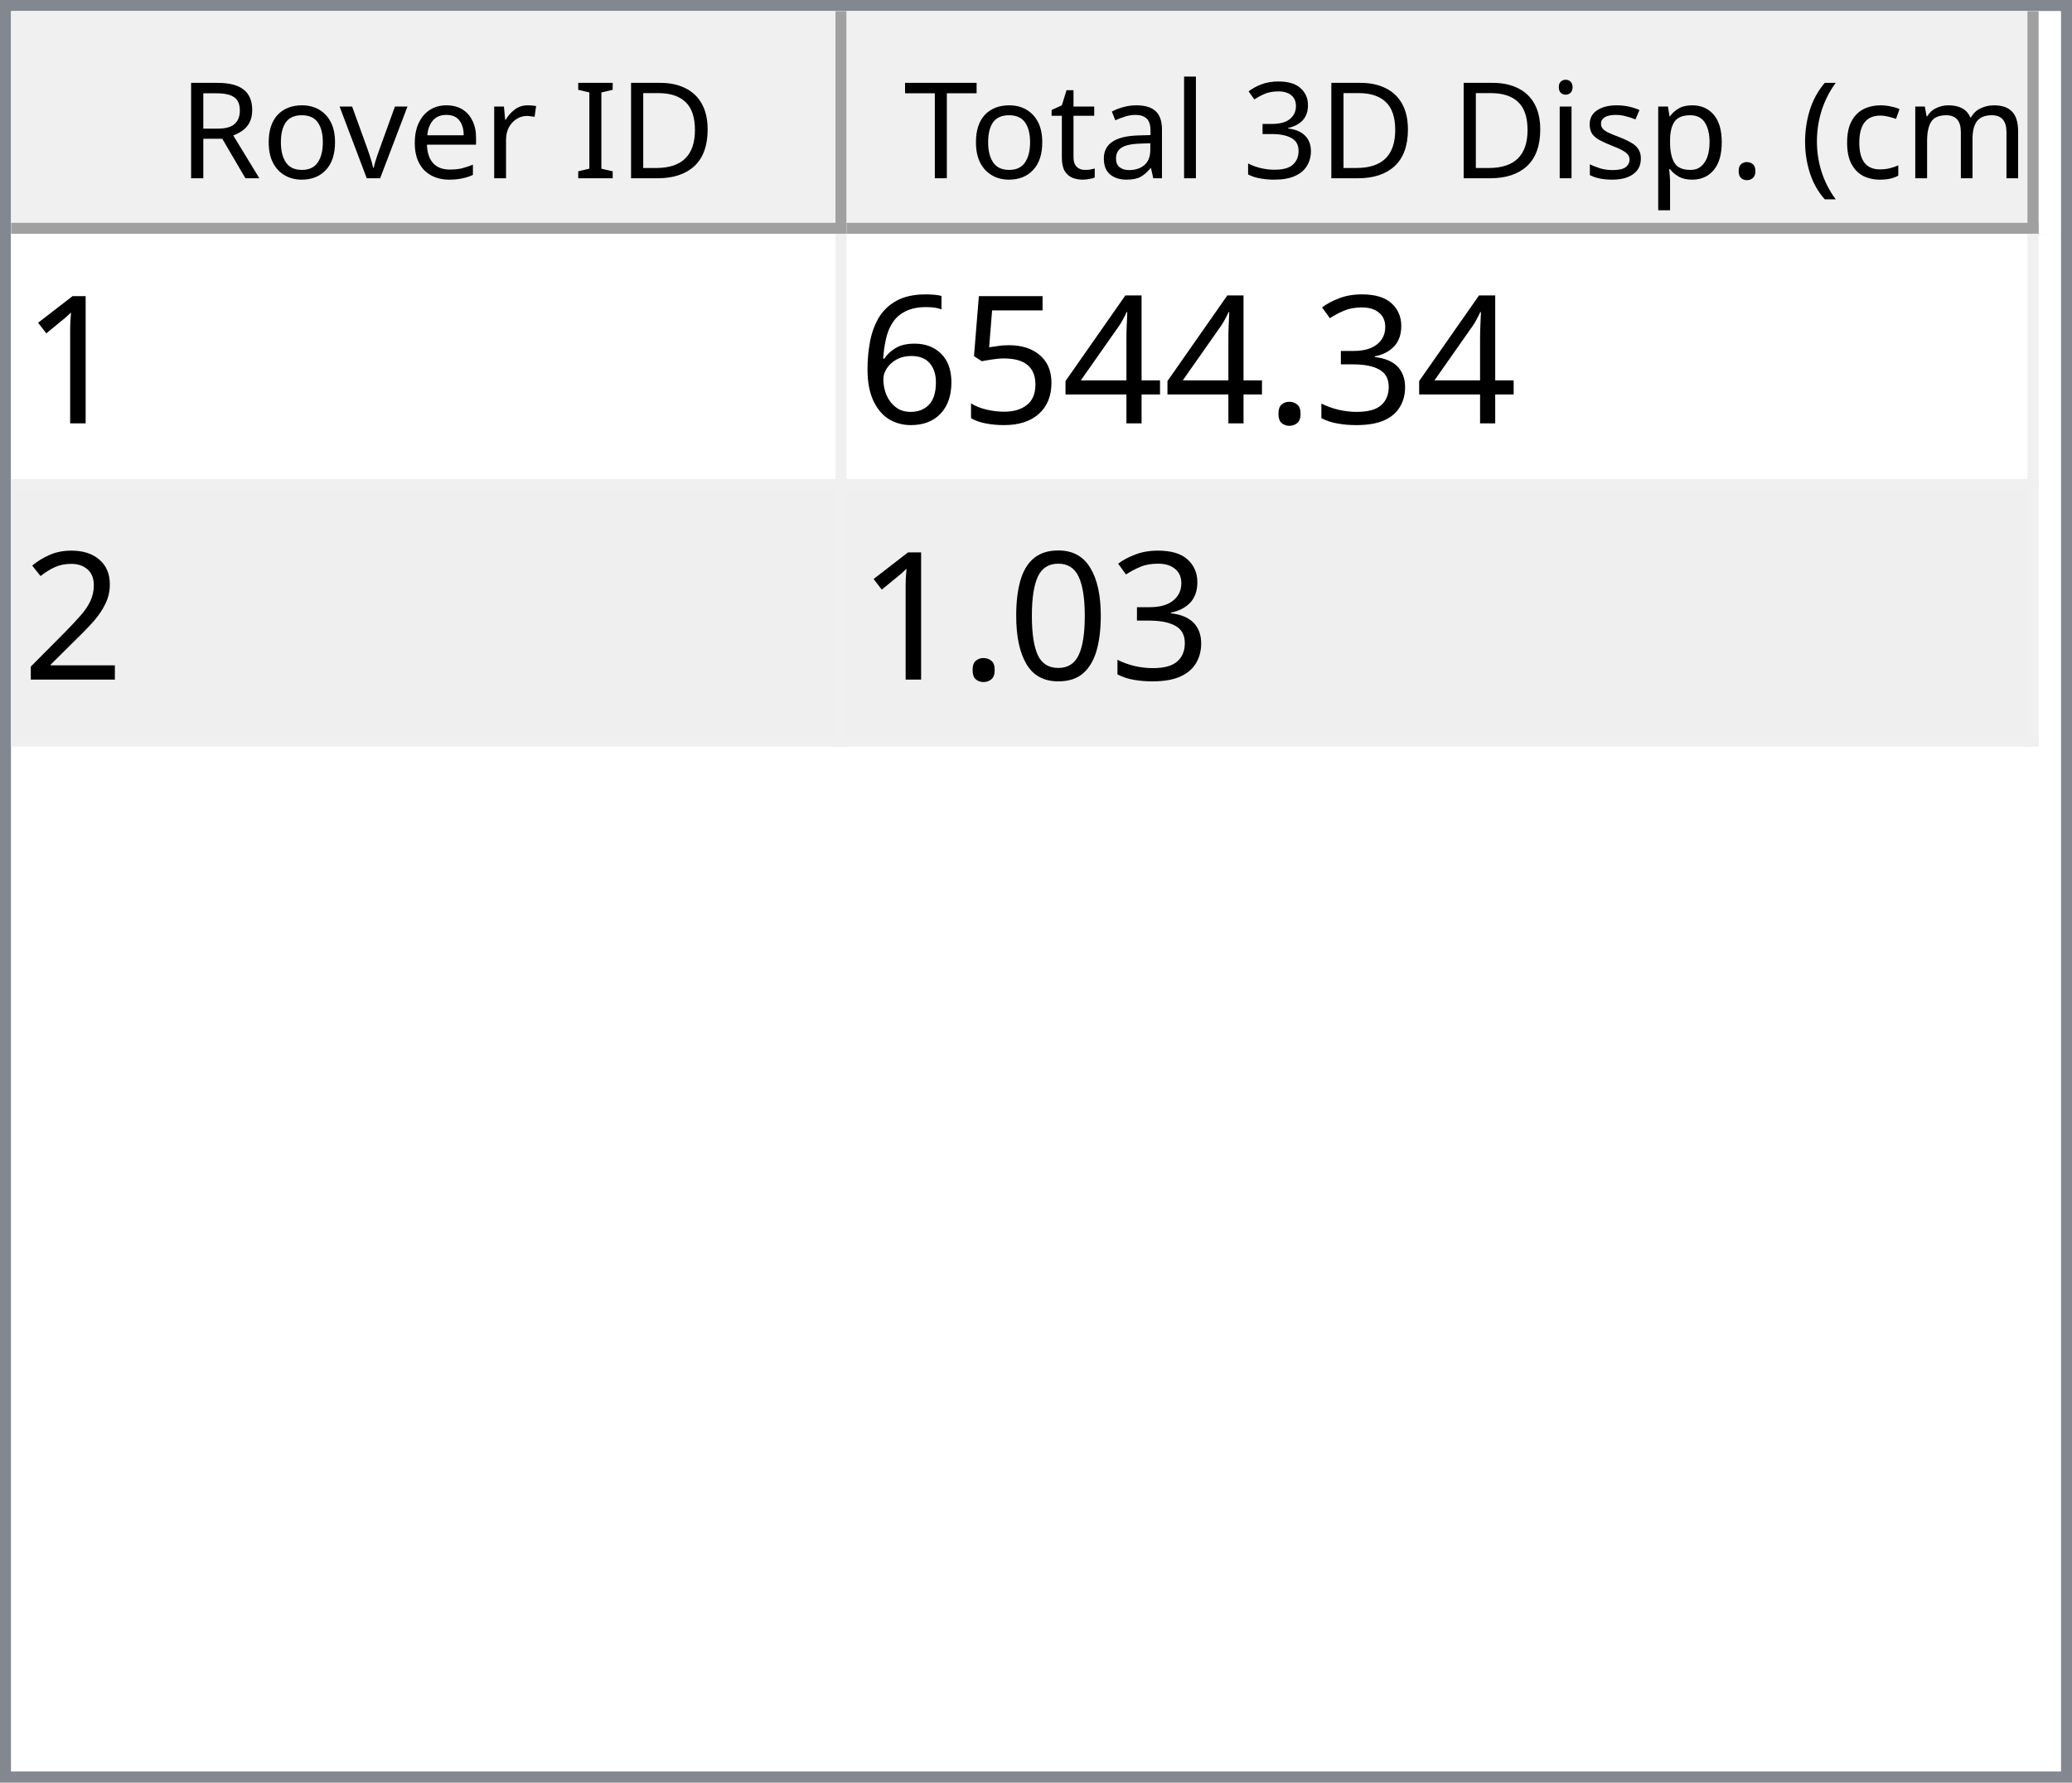
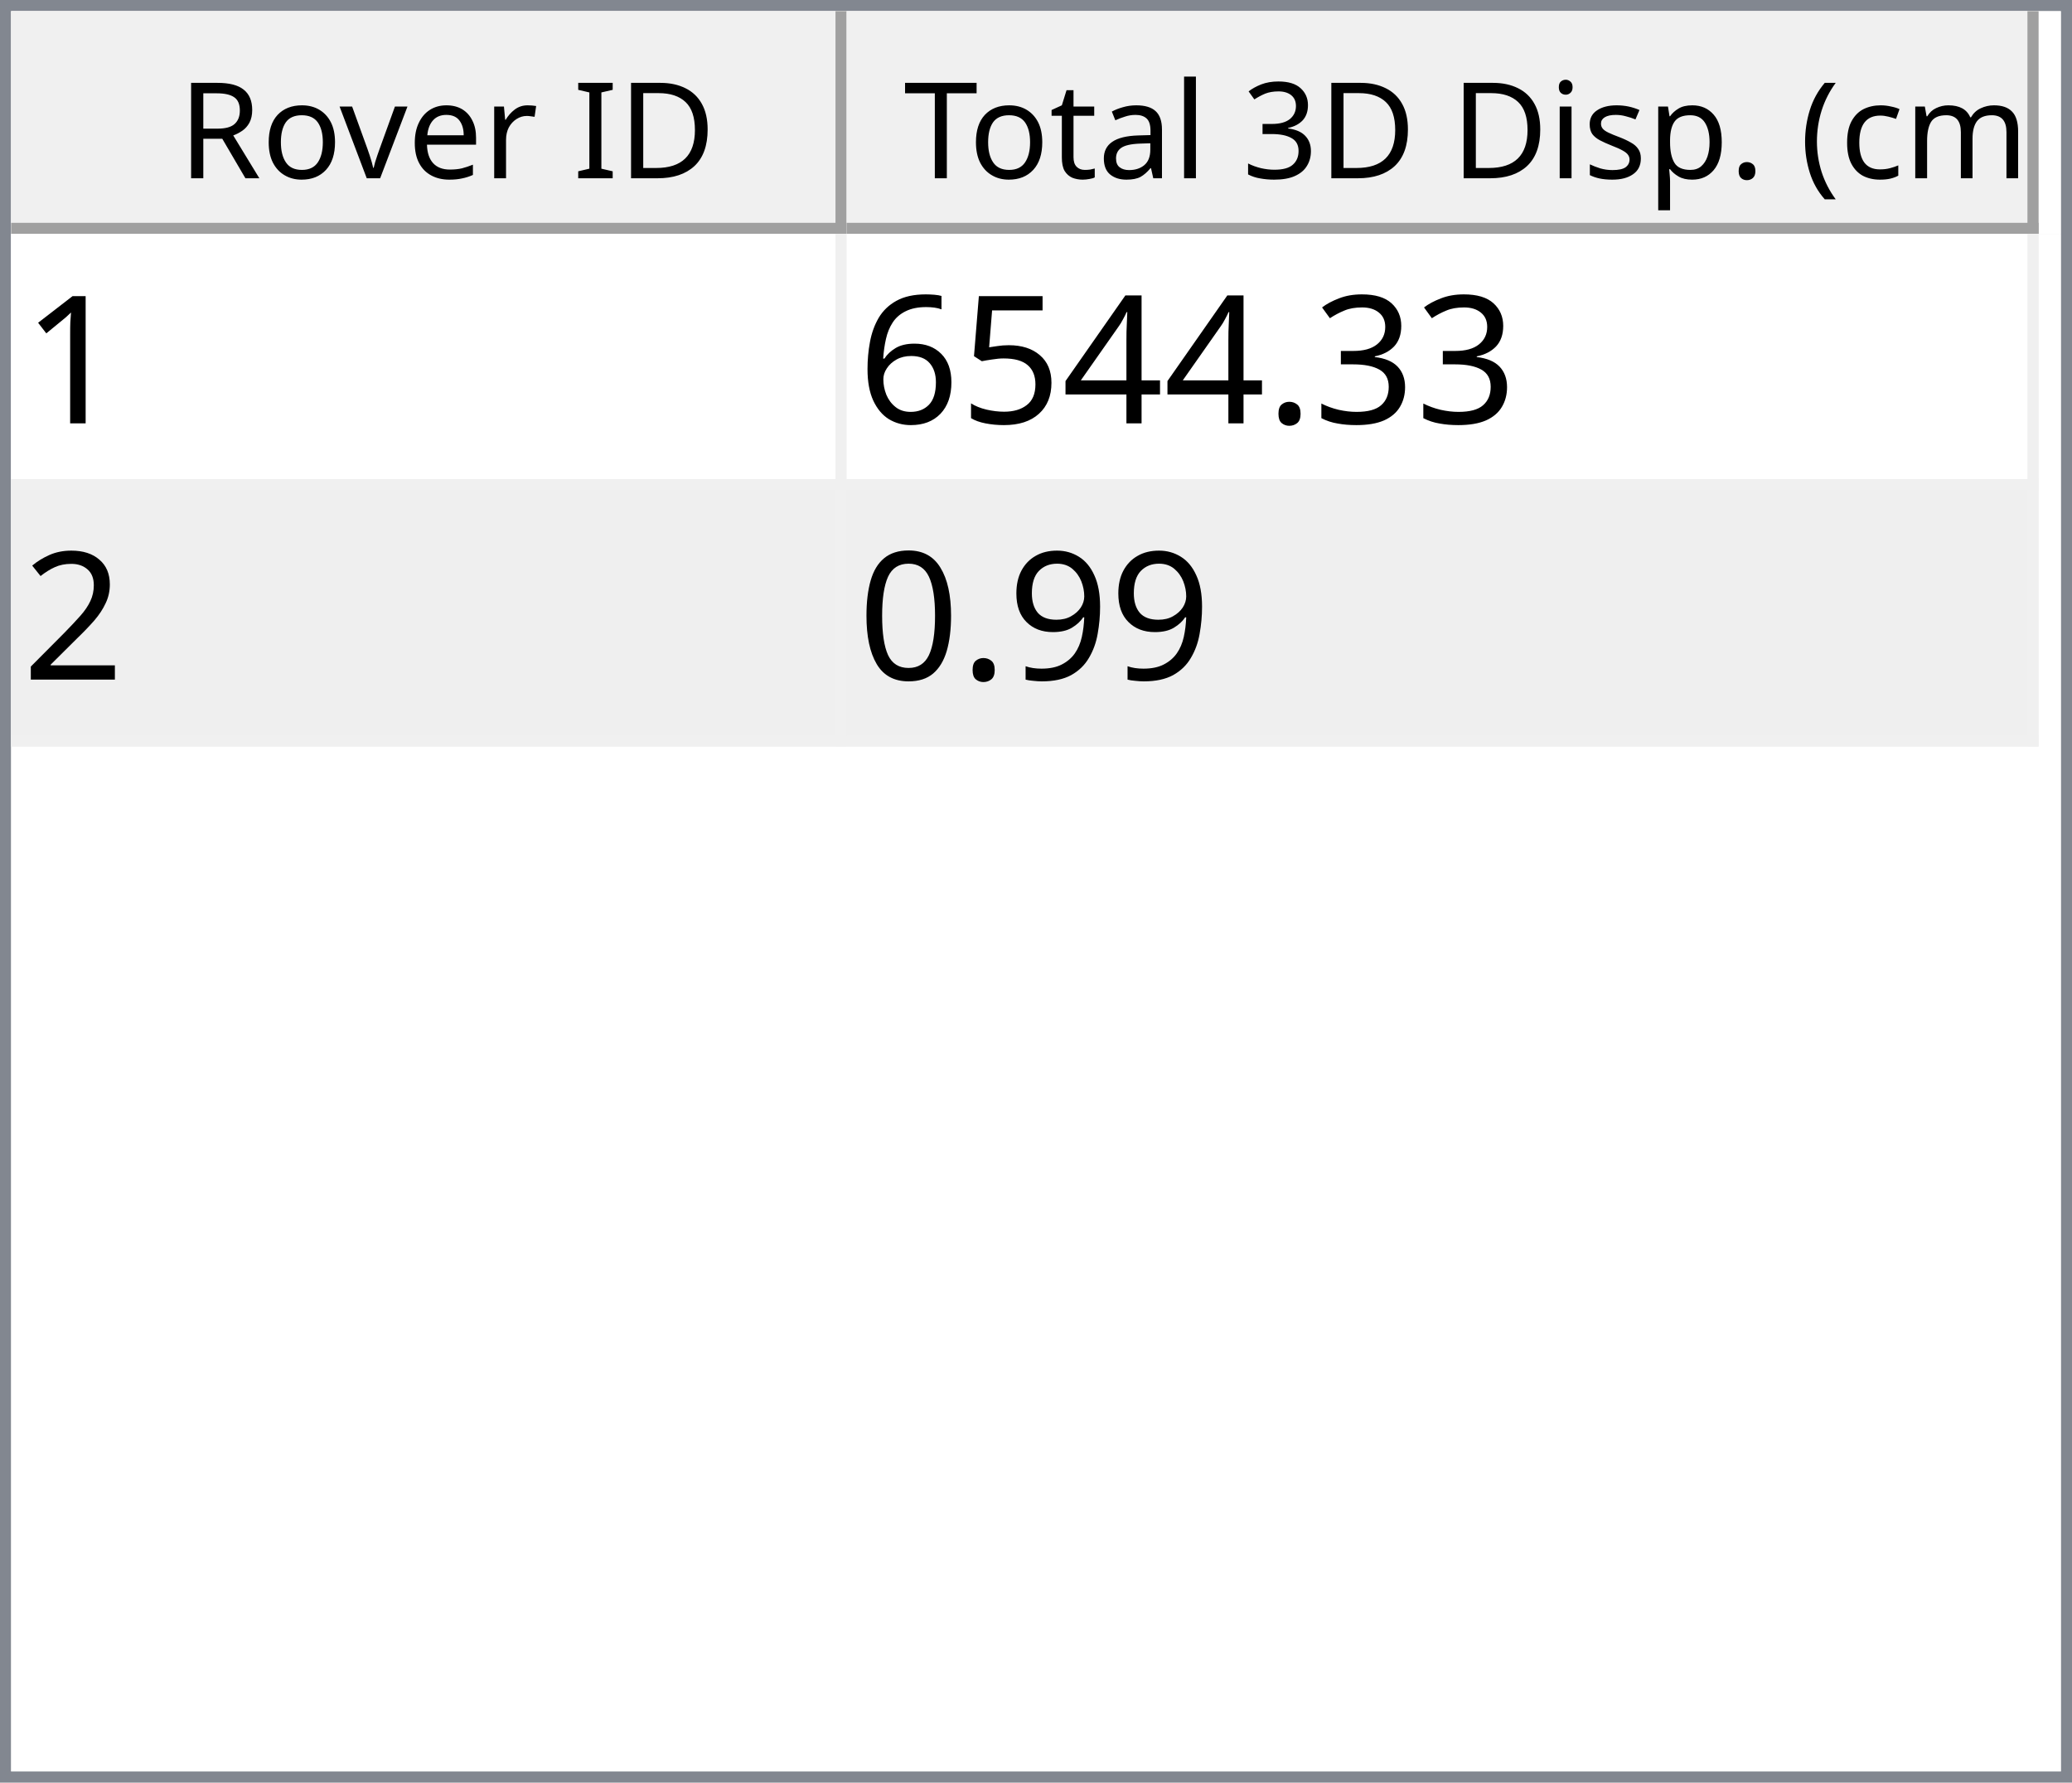
<svg xmlns="http://www.w3.org/2000/svg" style="fill-opacity:1; color-rendering:auto; color-interpolation:auto; text-rendering:auto; stroke:black; stroke-linecap:square; stroke-miterlimit:10; shape-rendering:auto; stroke-opacity:1; fill:black; stroke-dasharray:none; font-weight:normal; stroke-width:1; font-family:'Dialog'; font-style:normal; stroke-linejoin:miter; font-size:12px; stroke-dashoffset:0; image-rendering:auto;" width="186" height="160">
  <defs id="genericDefs" />
  <g>
    <defs id="defs1">
      <clipPath clipPathUnits="userSpaceOnUse" id="clipPath1">
        <path d="M0 0 L186 0 L186 160 L0 160 L0 0 Z" />
      </clipPath>
      <clipPath clipPathUnits="userSpaceOnUse" id="clipPath2">
        <path d="M0 0 L0 160 L186 160 L186 0 Z" />
      </clipPath>
      <clipPath clipPathUnits="userSpaceOnUse" id="clipPath3">
        <path d="M0 0 L0 20 L184 20 L184 0 Z" />
      </clipPath>
      <clipPath clipPathUnits="userSpaceOnUse" id="clipPath4">
        <path d="M0 0 L0 20 L75 20 L75 0 Z" />
      </clipPath>
      <clipPath clipPathUnits="userSpaceOnUse" id="clipPath5">
        <path d="M1 1 L1 19 L74 19 L74 1 Z" />
      </clipPath>
      <clipPath clipPathUnits="userSpaceOnUse" id="clipPath6">
        <path d="M0 0 L0 18 L73 18 L73 0 Z" />
      </clipPath>
      <clipPath clipPathUnits="userSpaceOnUse" id="clipPath7">
        <path d="M-0.5 -0.5 L-0.5 19.5 L74.5 19.5 L74.5 -0.5 Z" />
      </clipPath>
      <clipPath clipPathUnits="userSpaceOnUse" id="clipPath8">
        <path d="M0 0 L0 20 L107 20 L107 0 Z" />
      </clipPath>
      <clipPath clipPathUnits="userSpaceOnUse" id="clipPath9">
        <path d="M1 1 L1 19 L106 19 L106 1 Z" />
      </clipPath>
      <clipPath clipPathUnits="userSpaceOnUse" id="clipPath10">
        <path d="M0 0 L0 18 L105 18 L105 0 Z" />
      </clipPath>
      <clipPath clipPathUnits="userSpaceOnUse" id="clipPath11">
        <path d="M-0.5 -0.5 L-0.5 19.5 L106.5 19.5 L106.5 -0.5 Z" />
      </clipPath>
      <clipPath clipPathUnits="userSpaceOnUse" id="clipPath12">
        <path d="M0 0 L0 138 L184 138 L184 0 Z" />
      </clipPath>
      <clipPath clipPathUnits="userSpaceOnUse" id="clipPath13">
        <path d="M0 0 L0 46 L182 46 L182 0 Z" />
      </clipPath>
      <clipPath clipPathUnits="userSpaceOnUse" id="clipPath14">
        <path d="M-0.5 -0.5 L-0.5 45.5 L181.5 45.5 L181.5 -0.5 Z" />
      </clipPath>
      <clipPath clipPathUnits="userSpaceOnUse" id="clipPath15">
        <path d="M0 0 L0 22 L74 22 L74 0 Z" />
      </clipPath>
      <clipPath clipPathUnits="userSpaceOnUse" id="clipPath16">
        <path d="M0 0 L0 22 L106 22 L106 0 Z" />
      </clipPath>
      <font horiz-adv-x="64.551" id="font1">
        <font-face ascent="107.91" descent="25.098" units-per-em="100" style="font-style:normal; font-family:Segoe UI; font-weight:normal;" />
        <missing-glyph horiz-adv-x="64.551" d="M8.109 0 L8.109 68.266 L56.453 68.266 L56.453 0 L8.109 0 ZM15.328 7.234 L49.219 7.234 L49.219 61.031 L15.328 61.031 L15.328 7.234 Z" />
        <glyph unicode="D" horiz-adv-x="70.117" d="M9.188 0 L9.188 70.016 L28.516 70.016 Q65.531 70.016 65.531 35.891 Q65.531 19.672 55.25 9.836 Q44.969 0 27.734 0 L9.188 0 ZM17.391 62.594 L17.391 7.422 L27.828 7.422 Q41.609 7.422 49.273 14.797 Q56.938 22.172 56.938 35.688 Q56.938 62.594 28.328 62.594 L17.391 62.594 Z" />
        <glyph unicode="I" horiz-adv-x="26.611" d="M17.391 0 L9.188 0 L9.188 70.016 L17.391 70.016 L17.391 0 Z" />
        <glyph unicode=" " horiz-adv-x="27.393" d="" />
        <glyph unicode="r" horiz-adv-x="34.766" d="M34.188 41.891 Q32.078 43.5 28.125 43.5 Q23 43.5 19.555 38.672 Q16.109 33.844 16.109 25.484 L16.109 0 L8.109 0 L8.109 50 L16.109 50 L16.109 39.703 L16.312 39.703 Q18.016 44.969 21.531 47.922 Q25.047 50.875 29.391 50.875 Q32.516 50.875 34.188 50.203 L34.188 41.891 Z" />
        <glyph unicode="e" horiz-adv-x="52.295" d="M48.297 23 L12.984 23 Q13.188 14.656 17.484 10.109 Q21.781 5.562 29.297 5.562 Q37.75 5.562 44.828 11.141 L44.828 3.609 Q38.234 -1.172 27.391 -1.172 Q16.797 -1.172 10.742 5.641 Q4.688 12.453 4.688 24.812 Q4.688 36.469 11.305 43.82 Q17.922 51.172 27.734 51.172 Q37.547 51.172 42.922 44.828 Q48.297 38.484 48.297 27.203 L48.297 23 ZM40.094 29.781 Q40.047 36.719 36.75 40.578 Q33.453 44.438 27.594 44.438 Q21.922 44.438 17.969 40.383 Q14.016 36.328 13.094 29.781 L40.094 29.781 Z" />
        <glyph unicode="v" horiz-adv-x="47.9" d="M47.406 50 L27.484 0 L19.625 0 L0.688 50 L9.469 50 L22.172 13.672 Q23.578 9.672 23.922 6.688 L24.125 6.688 Q24.609 10.453 25.688 13.484 L38.969 50 L47.406 50 Z" />
        <glyph unicode="o" horiz-adv-x="58.594" d="M29 -1.172 Q17.922 -1.172 11.305 5.836 Q4.688 12.844 4.688 24.422 Q4.688 37.016 11.57 44.094 Q18.453 51.172 30.172 51.172 Q41.359 51.172 47.633 44.289 Q53.906 37.406 53.906 25.203 Q53.906 13.234 47.141 6.031 Q40.375 -1.172 29 -1.172 ZM29.594 44.438 Q21.875 44.438 17.383 39.188 Q12.891 33.938 12.891 24.703 Q12.891 15.828 17.43 10.695 Q21.969 5.562 29.594 5.562 Q37.359 5.562 41.531 10.594 Q45.703 15.625 45.703 24.906 Q45.703 34.281 41.531 39.359 Q37.359 44.438 29.594 44.438 Z" />
        <glyph unicode="R" horiz-adv-x="59.814" d="M59.375 0 L49.609 0 L37.891 19.625 Q36.281 22.359 34.766 24.289 Q33.25 26.219 31.664 27.438 Q30.078 28.656 28.25 29.219 Q26.422 29.781 24.125 29.781 L17.391 29.781 L17.391 0 L9.188 0 L9.188 70.016 L30.078 70.016 Q34.672 70.016 38.555 68.867 Q42.438 67.719 45.289 65.375 Q48.141 63.031 49.758 59.547 Q51.375 56.062 51.375 51.375 Q51.375 47.703 50.273 44.656 Q49.172 41.609 47.148 39.211 Q45.125 36.812 42.266 35.133 Q39.406 33.453 35.844 32.516 L35.844 32.328 Q37.594 31.547 38.891 30.547 Q40.188 29.547 41.359 28.18 Q42.531 26.812 43.68 25.078 Q44.828 23.344 46.234 21.047 L59.375 0 ZM17.391 62.594 L17.391 37.203 L28.516 37.203 Q31.594 37.203 34.203 38.133 Q36.812 39.062 38.719 40.797 Q40.625 42.531 41.703 45.047 Q42.781 47.562 42.781 50.688 Q42.781 56.297 39.141 59.445 Q35.5 62.594 28.609 62.594 L17.391 62.594 Z" />
        <glyph unicode=")" horiz-adv-x="30.176" d="M8.297 -15.922 L1.172 -15.922 Q16.406 2.344 16.406 26.812 Q16.406 51.469 1.078 70.016 L8.297 70.016 Q23.531 52.156 23.531 26.703 Q23.531 1.375 8.297 -15.922 Z" />
        <glyph unicode="m" horiz-adv-x="86.133" d="M79.109 0 L71.094 0 L71.094 28.719 Q71.094 37.016 68.531 40.727 Q65.969 44.438 59.906 44.438 Q54.781 44.438 51.195 39.75 Q47.609 35.062 47.609 28.516 L47.609 0 L39.594 0 L39.594 29.688 Q39.594 44.438 28.219 44.438 Q22.953 44.438 19.531 40.016 Q16.109 35.594 16.109 28.516 L16.109 0 L8.109 0 L8.109 50 L16.109 50 L16.109 42.094 L16.312 42.094 Q21.625 51.172 31.844 51.172 Q36.969 51.172 40.773 48.312 Q44.578 45.453 46 40.828 Q51.562 51.172 62.594 51.172 Q79.109 51.172 79.109 30.812 L79.109 0 Z" />
        <glyph unicode="c" horiz-adv-x="46.191" d="M42.188 2.297 Q36.422 -1.172 28.516 -1.172 Q17.828 -1.172 11.258 5.789 Q4.688 12.75 4.688 23.828 Q4.688 36.188 11.766 43.68 Q18.844 51.172 30.672 51.172 Q37.25 51.172 42.281 48.734 L42.281 40.531 Q36.719 44.438 30.375 44.438 Q22.703 44.438 17.797 38.945 Q12.891 33.453 12.891 24.516 Q12.891 15.719 17.508 10.641 Q22.125 5.562 29.891 5.562 Q36.422 5.562 42.188 9.906 L42.188 2.297 Z" />
        <glyph unicode="(" horiz-adv-x="30.176" d="M29.109 -15.922 L21.969 -15.922 Q6.844 1.375 6.844 26.703 Q6.844 52.156 21.969 70.016 L29.203 70.016 Q13.875 51.469 13.875 26.812 Q13.875 2.344 29.109 -15.922 Z" />
        <glyph unicode="." horiz-adv-x="21.68" d="M10.891 -1.078 Q8.641 -1.078 7.055 0.539 Q5.469 2.156 5.469 4.391 Q5.469 6.641 7.055 8.273 Q8.641 9.906 10.891 9.906 Q13.188 9.906 14.797 8.273 Q16.406 6.641 16.406 4.391 Q16.406 2.156 14.797 0.539 Q13.188 -1.078 10.891 -1.078 Z" />
        <glyph unicode="p" horiz-adv-x="58.789" d="M16.312 7.234 L16.109 7.234 L16.109 -23 L8.109 -23 L8.109 50 L16.109 50 L16.109 41.219 L16.312 41.219 Q22.219 51.172 33.594 51.172 Q43.266 51.172 48.688 44.461 Q54.109 37.75 54.109 26.469 Q54.109 13.922 48 6.375 Q41.891 -1.172 31.297 -1.172 Q21.578 -1.172 16.312 7.234 ZM16.109 27.391 L16.109 20.406 Q16.109 14.203 20.141 9.883 Q24.172 5.562 30.375 5.562 Q37.641 5.562 41.773 11.133 Q45.906 16.703 45.906 26.609 Q45.906 34.969 42.047 39.703 Q38.188 44.438 31.594 44.438 Q24.609 44.438 20.359 39.578 Q16.109 34.719 16.109 27.391 Z" />
        <glyph unicode="s" horiz-adv-x="42.432" d="M5.078 1.812 L5.078 10.406 Q11.625 5.562 19.484 5.562 Q30.031 5.562 30.031 12.594 Q30.031 14.594 29.125 15.992 Q28.219 17.391 26.68 18.461 Q25.141 19.531 23.07 20.383 Q21 21.234 18.609 22.172 Q15.281 23.484 12.766 24.828 Q10.25 26.172 8.57 27.859 Q6.891 29.547 6.031 31.695 Q5.172 33.844 5.172 36.719 Q5.172 40.234 6.789 42.945 Q8.406 45.656 11.086 47.484 Q13.766 49.312 17.211 50.242 Q20.656 51.172 24.312 51.172 Q30.812 51.172 35.938 48.922 L35.938 40.828 Q30.422 44.438 23.25 44.438 Q21 44.438 19.195 43.922 Q17.391 43.406 16.094 42.477 Q14.797 41.547 14.086 40.258 Q13.375 38.969 13.375 37.406 Q13.375 35.453 14.086 34.133 Q14.797 32.812 16.164 31.789 Q17.531 30.766 19.484 29.938 Q21.438 29.109 23.922 28.125 Q27.25 26.859 29.883 25.516 Q32.516 24.172 34.375 22.484 Q36.234 20.797 37.234 18.602 Q38.234 16.406 38.234 13.375 Q38.234 9.672 36.602 6.938 Q34.969 4.203 32.234 2.398 Q29.5 0.594 25.93 -0.289 Q22.359 -1.172 18.453 -1.172 Q10.75 -1.172 5.078 1.812 Z" />
        <glyph unicode="i" horiz-adv-x="24.219" d="M12.203 62.703 Q10.062 62.703 8.547 64.164 Q7.031 65.625 7.031 67.875 Q7.031 70.125 8.547 71.609 Q10.062 73.094 12.203 73.094 Q14.406 73.094 15.945 71.609 Q17.484 70.125 17.484 67.875 Q17.484 65.719 15.945 64.211 Q14.406 62.703 12.203 62.703 ZM16.109 0 L8.109 0 L8.109 50 L16.109 50 L16.109 0 Z" />
        <glyph unicode="3" horiz-adv-x="53.906" d="M46.531 19.828 Q46.531 15.094 44.75 11.211 Q42.969 7.328 39.719 4.57 Q36.469 1.812 31.93 0.297 Q27.391 -1.219 21.922 -1.219 Q11.922 -1.219 6 2.594 L6 11.188 Q13.094 5.609 22.219 5.609 Q25.875 5.609 28.828 6.539 Q31.781 7.469 33.906 9.227 Q36.031 10.984 37.18 13.477 Q38.328 15.969 38.328 19.094 Q38.328 32.812 18.797 32.812 L12.984 32.812 L12.984 39.594 L18.5 39.594 Q35.797 39.594 35.797 52.484 Q35.797 64.406 22.609 64.406 Q15.188 64.406 8.688 59.422 L8.688 67.188 Q15.375 71.188 24.609 71.188 Q29 71.188 32.57 69.969 Q36.141 68.75 38.68 66.555 Q41.219 64.359 42.609 61.281 Q44 58.203 44 54.5 Q44 40.672 30.031 36.719 L30.031 36.531 Q33.594 36.141 36.625 34.797 Q39.656 33.453 41.852 31.305 Q44.047 29.156 45.289 26.25 Q46.531 23.344 46.531 19.828 Z" />
        <glyph unicode="l" horiz-adv-x="24.219" d="M16.109 0 L8.109 0 L8.109 74.031 L16.109 74.031 L16.109 0 Z" />
        <glyph unicode="a" horiz-adv-x="50.879" d="M43.891 0 L35.891 0 L35.891 7.812 L35.688 7.812 Q30.469 -1.172 20.312 -1.172 Q12.844 -1.172 8.617 2.781 Q4.391 6.734 4.391 13.281 Q4.391 27.297 20.906 29.594 L35.891 31.688 Q35.891 44.438 25.594 44.438 Q16.547 44.438 9.281 38.281 L9.281 46.484 Q16.656 51.172 26.266 51.172 Q43.891 51.172 43.891 32.516 L43.891 0 ZM35.891 25.297 L23.828 23.641 Q18.266 22.859 15.43 20.875 Q12.594 18.891 12.594 13.875 Q12.594 10.203 15.211 7.883 Q17.828 5.562 22.172 5.562 Q28.125 5.562 32.008 9.742 Q35.891 13.922 35.891 20.312 L35.891 25.297 Z" />
        <glyph unicode="t" horiz-adv-x="33.887" d="M31.297 0.484 Q28.469 -1.078 23.828 -1.078 Q10.688 -1.078 10.688 13.578 L10.688 43.172 L2.094 43.172 L2.094 50 L10.688 50 L10.688 62.203 L18.703 64.797 L18.703 50 L31.297 50 L31.297 43.172 L18.703 43.172 L18.703 14.984 Q18.703 9.969 20.414 7.82 Q22.125 5.672 26.078 5.672 Q29.109 5.672 31.297 7.328 L31.297 0.484 Z" />
        <glyph unicode="T" horiz-adv-x="52.393" d="M50.594 62.594 L30.375 62.594 L30.375 0 L22.172 0 L22.172 62.594 L2 62.594 L2 70.016 L50.594 70.016 L50.594 62.594 Z" />
      </font>
      <font horiz-adv-x="75.0" id="font2">
        <font-face ascent="100.537" descent="21.973" units-per-em="100" style="font-style:normal; font-family:sans-serif; font-weight:normal;" />
        <missing-glyph horiz-adv-x="75.0" d="M12.5 0 L12.5 62.5 L62.5 62.5 L62.5 0 L12.5 0 ZM14.062 1.562 L60.938 1.562 L60.938 60.938 L14.062 60.938 L14.062 1.562 Z" />
        <glyph unicode="1" horiz-adv-x="55.615" d="M37.25 0 L28.469 0 L28.469 56 Q25.297 52.984 20.141 49.953 Q14.984 46.922 10.891 45.406 L10.891 53.906 Q18.266 57.375 23.781 62.305 Q29.297 67.234 31.594 71.875 L37.25 71.875 L37.25 0 Z" />
        <glyph unicode="3" horiz-adv-x="55.615" d="M4.203 18.891 L12.984 20.062 Q14.5 12.594 18.141 9.297 Q21.781 6 27 6 Q33.203 6 37.477 10.297 Q41.75 14.594 41.75 20.953 Q41.75 27 37.797 30.93 Q33.844 34.859 27.734 34.859 Q25.25 34.859 21.531 33.891 L22.516 41.609 Q23.391 41.5 23.922 41.5 Q29.547 41.5 34.039 44.43 Q38.531 47.359 38.531 53.469 Q38.531 58.297 35.258 61.477 Q31.984 64.656 26.812 64.656 Q21.688 64.656 18.266 61.43 Q14.844 58.203 13.875 51.766 L5.078 53.328 Q6.688 62.156 12.398 67.016 Q18.109 71.875 26.609 71.875 Q32.469 71.875 37.398 69.359 Q42.328 66.844 44.945 62.5 Q47.562 58.156 47.562 53.266 Q47.562 48.641 45.07 44.828 Q42.578 41.016 37.703 38.766 Q44.047 37.312 47.562 32.695 Q51.078 28.078 51.078 21.141 Q51.078 11.766 44.242 5.25 Q37.406 -1.266 26.953 -1.266 Q17.531 -1.266 11.305 4.352 Q5.078 9.969 4.203 18.891 Z" />
        <glyph unicode="." horiz-adv-x="27.783" d="M9.078 0 L9.078 10.016 L19.094 10.016 L19.094 0 L9.078 0 Z" />
        <glyph unicode="4" horiz-adv-x="55.615" d="M32.328 0 L32.328 17.141 L1.266 17.141 L1.266 25.203 L33.938 71.578 L41.109 71.578 L41.109 25.203 L50.781 25.203 L50.781 17.141 L41.109 17.141 L41.109 0 L32.328 0 ZM32.328 25.203 L32.328 57.469 L9.906 25.203 L32.328 25.203 Z" />
        <glyph unicode="5" horiz-adv-x="55.615" d="M4.156 18.75 L13.375 19.531 Q14.406 12.797 18.141 9.398 Q21.875 6 27.156 6 Q33.5 6 37.891 10.789 Q42.281 15.578 42.281 23.484 Q42.281 31 38.062 35.352 Q33.844 39.703 27 39.703 Q22.75 39.703 19.336 37.773 Q15.922 35.844 13.969 32.766 L5.719 33.844 L12.641 70.609 L48.25 70.609 L48.25 62.203 L19.672 62.203 L15.828 42.969 Q22.266 47.469 29.344 47.469 Q38.719 47.469 45.164 40.969 Q51.609 34.469 51.609 24.266 Q51.609 14.547 45.953 7.469 Q39.062 -1.219 27.156 -1.219 Q17.391 -1.219 11.211 4.25 Q5.031 9.719 4.156 18.75 Z" />
        <glyph unicode="6" horiz-adv-x="55.615" d="M49.75 54.047 L41.016 53.375 Q39.844 58.547 37.703 60.891 Q34.125 64.656 28.906 64.656 Q24.703 64.656 21.531 62.312 Q17.391 59.281 14.992 53.469 Q12.594 47.656 12.5 36.922 Q15.672 41.75 20.266 44.094 Q24.859 46.438 29.891 46.438 Q38.672 46.438 44.852 39.969 Q51.031 33.5 51.031 23.25 Q51.031 16.5 48.125 10.719 Q45.219 4.938 40.141 1.859 Q35.062 -1.219 28.609 -1.219 Q17.625 -1.219 10.695 6.859 Q3.766 14.938 3.766 33.5 Q3.766 54.25 11.422 63.672 Q18.109 71.875 29.438 71.875 Q37.891 71.875 43.289 67.141 Q48.688 62.406 49.75 54.047 ZM13.875 23.188 Q13.875 18.656 15.797 14.508 Q17.719 10.359 21.188 8.18 Q24.656 6 28.469 6 Q34.031 6 38.039 10.492 Q42.047 14.984 42.047 22.703 Q42.047 30.125 38.086 34.398 Q34.125 38.672 28.125 38.672 Q22.172 38.672 18.023 34.398 Q13.875 30.125 13.875 23.188 Z" />
        <glyph unicode="2" horiz-adv-x="55.615" d="M50.344 8.453 L50.344 0 L3.031 0 Q2.938 3.172 4.047 6.109 Q5.859 10.938 9.836 15.625 Q13.812 20.312 21.344 26.469 Q33.016 36.031 37.117 41.625 Q41.219 47.219 41.219 52.203 Q41.219 57.422 37.477 61.008 Q33.734 64.594 27.734 64.594 Q21.391 64.594 17.578 60.789 Q13.766 56.984 13.719 50.25 L4.688 51.172 Q5.609 61.281 11.664 66.578 Q17.719 71.875 27.938 71.875 Q38.234 71.875 44.242 66.164 Q50.25 60.453 50.25 52 Q50.25 47.703 48.492 43.555 Q46.734 39.406 42.656 34.812 Q38.578 30.219 29.109 22.219 Q21.188 15.578 18.945 13.211 Q16.703 10.844 15.234 8.453 L50.344 8.453 Z" />
+         <glyph unicode="9" horiz-adv-x="55.615" d="M5.469 16.547 L13.922 17.328 Q14.984 11.375 18.016 8.688 Q21.047 6 25.781 6 Q29.828 6 32.883 7.859 Q35.938 9.719 37.891 12.82 Q39.844 15.922 41.164 21.195 Q42.484 26.469 42.484 31.938 Q42.484 32.516 42.438 33.688 Q39.797 29.5 35.234 26.883 Q30.672 24.266 25.344 24.266 Q16.453 24.266 10.305 30.711 Q4.156 37.156 4.156 47.703 Q4.156 58.594 10.578 65.234 Q17 71.875 26.656 71.875 Q33.641 71.875 39.43 68.117 Q45.219 64.359 48.219 57.398 Q51.219 50.438 51.219 37.25 Q51.219 23.531 48.242 15.406 Q45.266 7.281 39.383 3.031 Q33.5 -1.219 25.594 -1.219 Q17.188 -1.219 11.867 3.445 Q6.547 8.109 5.469 16.547 ZM41.453 48.141 Q41.453 55.719 37.43 60.156 Q33.406 64.594 27.734 64.594 Q21.875 64.594 17.531 59.812 Q13.188 55.031 13.188 47.406 Q13.188 40.578 17.312 36.305 Q21.438 32.031 27.484 32.031 Q33.594 32.031 37.523 36.305 Q41.453 40.578 41.453 48.141 Z" />
        <glyph unicode="0" horiz-adv-x="55.615" d="M4.156 35.297 Q4.156 48 6.766 55.742 Q9.375 63.484 14.523 67.68 Q19.672 71.875 27.484 71.875 Q33.25 71.875 37.594 69.555 Q41.938 67.234 44.773 62.867 Q47.609 58.5 49.219 52.227 Q50.828 45.953 50.828 35.297 Q50.828 22.703 48.242 14.969 Q45.656 7.234 40.508 3.008 Q35.359 -1.219 27.484 -1.219 Q17.141 -1.219 11.234 6.203 Q4.156 15.141 4.156 35.297 ZM13.188 35.297 Q13.188 17.672 17.312 11.836 Q21.438 6 27.484 6 Q33.547 6 37.672 11.859 Q41.797 17.719 41.797 35.297 Q41.797 52.984 37.672 58.789 Q33.547 64.594 27.391 64.594 Q21.344 64.594 17.719 59.469 Q13.188 52.938 13.188 35.297 Z" />
      </font>
    </defs>
    <g style="fill:white; stroke:white;">
      <rect x="0" y="0" width="186" style="clip-path:url(#clipPath1); stroke:none;" height="160" />
    </g>
    <g style="fill:white; text-rendering:optimizeSpeed; color-rendering:optimizeSpeed; image-rendering:optimizeSpeed; shape-rendering:crispEdges; stroke:white; color-interpolation:sRGB;">
      <rect x="0" width="186" height="160" y="0" style="stroke:none;" />
      <path style="stroke:none;" d="M0 160 L186 160 L186 0 L0 0 Z" />
    </g>
    <g style="fill:rgb(240,240,240); font-family:'Segoe UI'; stroke:rgb(240,240,240);">
      <rect x="0" y="0" width="186" style="clip-path:url(#clipPath2); stroke:none;" height="160" />
    </g>
    <g style="fill:rgb(130,135,144); font-family:'Segoe UI'; stroke:rgb(130,135,144);">
      <path d="M0 0 L186 0 L186 160 L0 160 L0 0 ZM1 1 L185 1 L185 159 L1 159 L1 1 Z" style="fill-rule:evenodd; clip-path:url(#clipPath2); stroke:none;" />
    </g>
    <g style="fill:white; font-family:'Segoe UI'; stroke:white;" transform="translate(1,1)">
      <rect x="0" y="0" width="184" style="clip-path:url(#clipPath3); stroke:none;" height="20" />
    </g>
    <g style="fill:rgb(240,240,240); font-family:'Segoe UI'; stroke:rgb(240,240,240);" transform="translate(1,1)">
      <rect x="0" y="0" width="75" style="clip-path:url(#clipPath4); stroke:none;" height="20" />
    </g>
    <g style="font-family:'Segoe UI';" transform="translate(2,2)">
      <text x="14" xml:space="preserve" y="14" style="clip-path:url(#clipPath6); stroke:none;">Rover ID</text>
    </g>
    <g style="fill:rgb(160,160,160); font-family:'Segoe UI'; stroke:rgb(160,160,160); stroke-linejoin:bevel;" transform="translate(1.5,1.5)">
      <line x1="74" x2="74" y1="0" style="fill:none; clip-path:url(#clipPath7);" y2="19" />
    </g>
    <g style="fill:rgb(160,160,160); font-family:'Segoe UI'; stroke:rgb(160,160,160); stroke-linejoin:bevel;" transform="matrix(1,0,0,1,1,1) translate(0.5,0.5)">
      <line x1="0" x2="74" y1="19" style="fill:none; clip-path:url(#clipPath7);" y2="19" />
    </g>
    <g style="fill:rgb(240,240,240); font-family:'Segoe UI'; stroke:rgb(240,240,240);" transform="translate(76,1)">
      <rect x="0" y="0" width="107" style="clip-path:url(#clipPath8); stroke:none;" height="20" />
    </g>
    <g style="font-family:'Segoe UI';" transform="translate(77,2)">
      <text x="1" xml:space="preserve" y="14" style="clip-path:url(#clipPath10); stroke:none;"> Total 3D Disp. (cm)</text>
    </g>
    <g style="fill:rgb(160,160,160); font-family:'Segoe UI'; stroke:rgb(160,160,160); stroke-linejoin:bevel;" transform="translate(76.5,1.5)">
      <line x1="106" x2="106" y1="0" style="fill:none; clip-path:url(#clipPath11);" y2="19" />
    </g>
    <g style="fill:rgb(160,160,160); font-family:'Segoe UI'; stroke:rgb(160,160,160); stroke-linejoin:bevel;" transform="matrix(1,0,0,1,76,1) translate(0.5,0.5)">
      <line x1="0" x2="106" y1="19" style="fill:none; clip-path:url(#clipPath11);" y2="19" />
    </g>
    <g style="fill:white; font-family:'Segoe UI'; stroke:white;" transform="translate(1,21)">
      <rect x="0" y="0" width="184" style="clip-path:url(#clipPath12); stroke:none;" height="138" />
    </g>
    <g style="fill:rgb(240,240,240); font-size:16px; font-family:sans-serif; stroke:rgb(240,240,240);" transform="translate(1,21)">
      <rect x="0" y="0" width="182" style="clip-path:url(#clipPath13); stroke:none;" height="46" />
      <line transform="translate(0.5,0.5)" x1="0" x2="181" y1="22" style="clip-path:url(#clipPath14); fill:none; stroke-linejoin:bevel;" y2="22" />
    </g>
    <g transform="matrix(1,0,0,1,1,21) translate(0.5,0.5)" style="fill:rgb(240,240,240); font-size:16px; font-family:sans-serif; stroke:rgb(240,240,240); stroke-linejoin:bevel;">
      <line x1="0" x2="181" y1="45" style="fill:none; clip-path:url(#clipPath14);" y2="45" />
    </g>
    <g transform="matrix(1,0,0,1,1,21) translate(0.5,0.5)" style="fill:rgb(240,240,240); font-size:16px; font-family:sans-serif; stroke:rgb(240,240,240); stroke-linejoin:bevel;">
      <line x1="74" x2="74" y1="0" style="fill:none; clip-path:url(#clipPath14);" y2="45" />
    </g>
    <g transform="matrix(1,0,0,1,1,21) translate(0.5,0.5)" style="fill:rgb(240,240,240); font-size:16px; font-family:sans-serif; stroke:rgb(240,240,240); stroke-linejoin:bevel;">
      <line x1="181" x2="181" y1="0" style="fill:none; clip-path:url(#clipPath14);" y2="45" />
    </g>
    <g style="fill:white; font-size:16px; font-family:sans-serif; stroke:white;" transform="matrix(1,0,0,1,1,21)">
      <rect x="0" y="0" width="74" style="clip-path:url(#clipPath15); stroke:none;" height="22" />
      <text x="1" y="17" style="fill:black; clip-path:url(#clipPath15); stroke:none;" xml:space="preserve">1</text>
    </g>
    <g style="fill:white; font-size:16px; font-family:sans-serif; stroke:white;" transform="matrix(1,0,0,1,1,21) translate(75,0)">
      <rect x="0" y="0" width="106" style="clip-path:url(#clipPath16); stroke:none;" height="22" />
-       <text x="1" y="17" style="fill:black; clip-path:url(#clipPath16); stroke:none;" xml:space="preserve">6544.34</text>
+       <text x="1" y="17" style="fill:black; clip-path:url(#clipPath16); stroke:none;" xml:space="preserve">6544.33</text>
    </g>
    <g style="fill:rgb(239,239,239); font-size:16px; font-family:sans-serif; stroke:rgb(239,239,239);" transform="matrix(1,0,0,1,1,21) translate(0,23)">
      <rect x="0" y="0" width="74" style="clip-path:url(#clipPath15); stroke:none;" height="22" />
      <text x="1" y="17" style="fill:black; clip-path:url(#clipPath15); stroke:none;" xml:space="preserve">2</text>
    </g>
    <g style="fill:rgb(239,239,239); font-size:16px; font-family:sans-serif; stroke:rgb(239,239,239);" transform="matrix(1,0,0,1,1,21) translate(75,23)">
      <rect x="0" y="0" width="106" style="clip-path:url(#clipPath16); stroke:none;" height="22" />
-       <text x="1" y="17" style="fill:black; clip-path:url(#clipPath16); stroke:none;" xml:space="preserve">1.03</text>
+       <text x="1" y="17" style="fill:black; clip-path:url(#clipPath16); stroke:none;" xml:space="preserve">0.99</text>
    </g>
  </g>
</svg>
